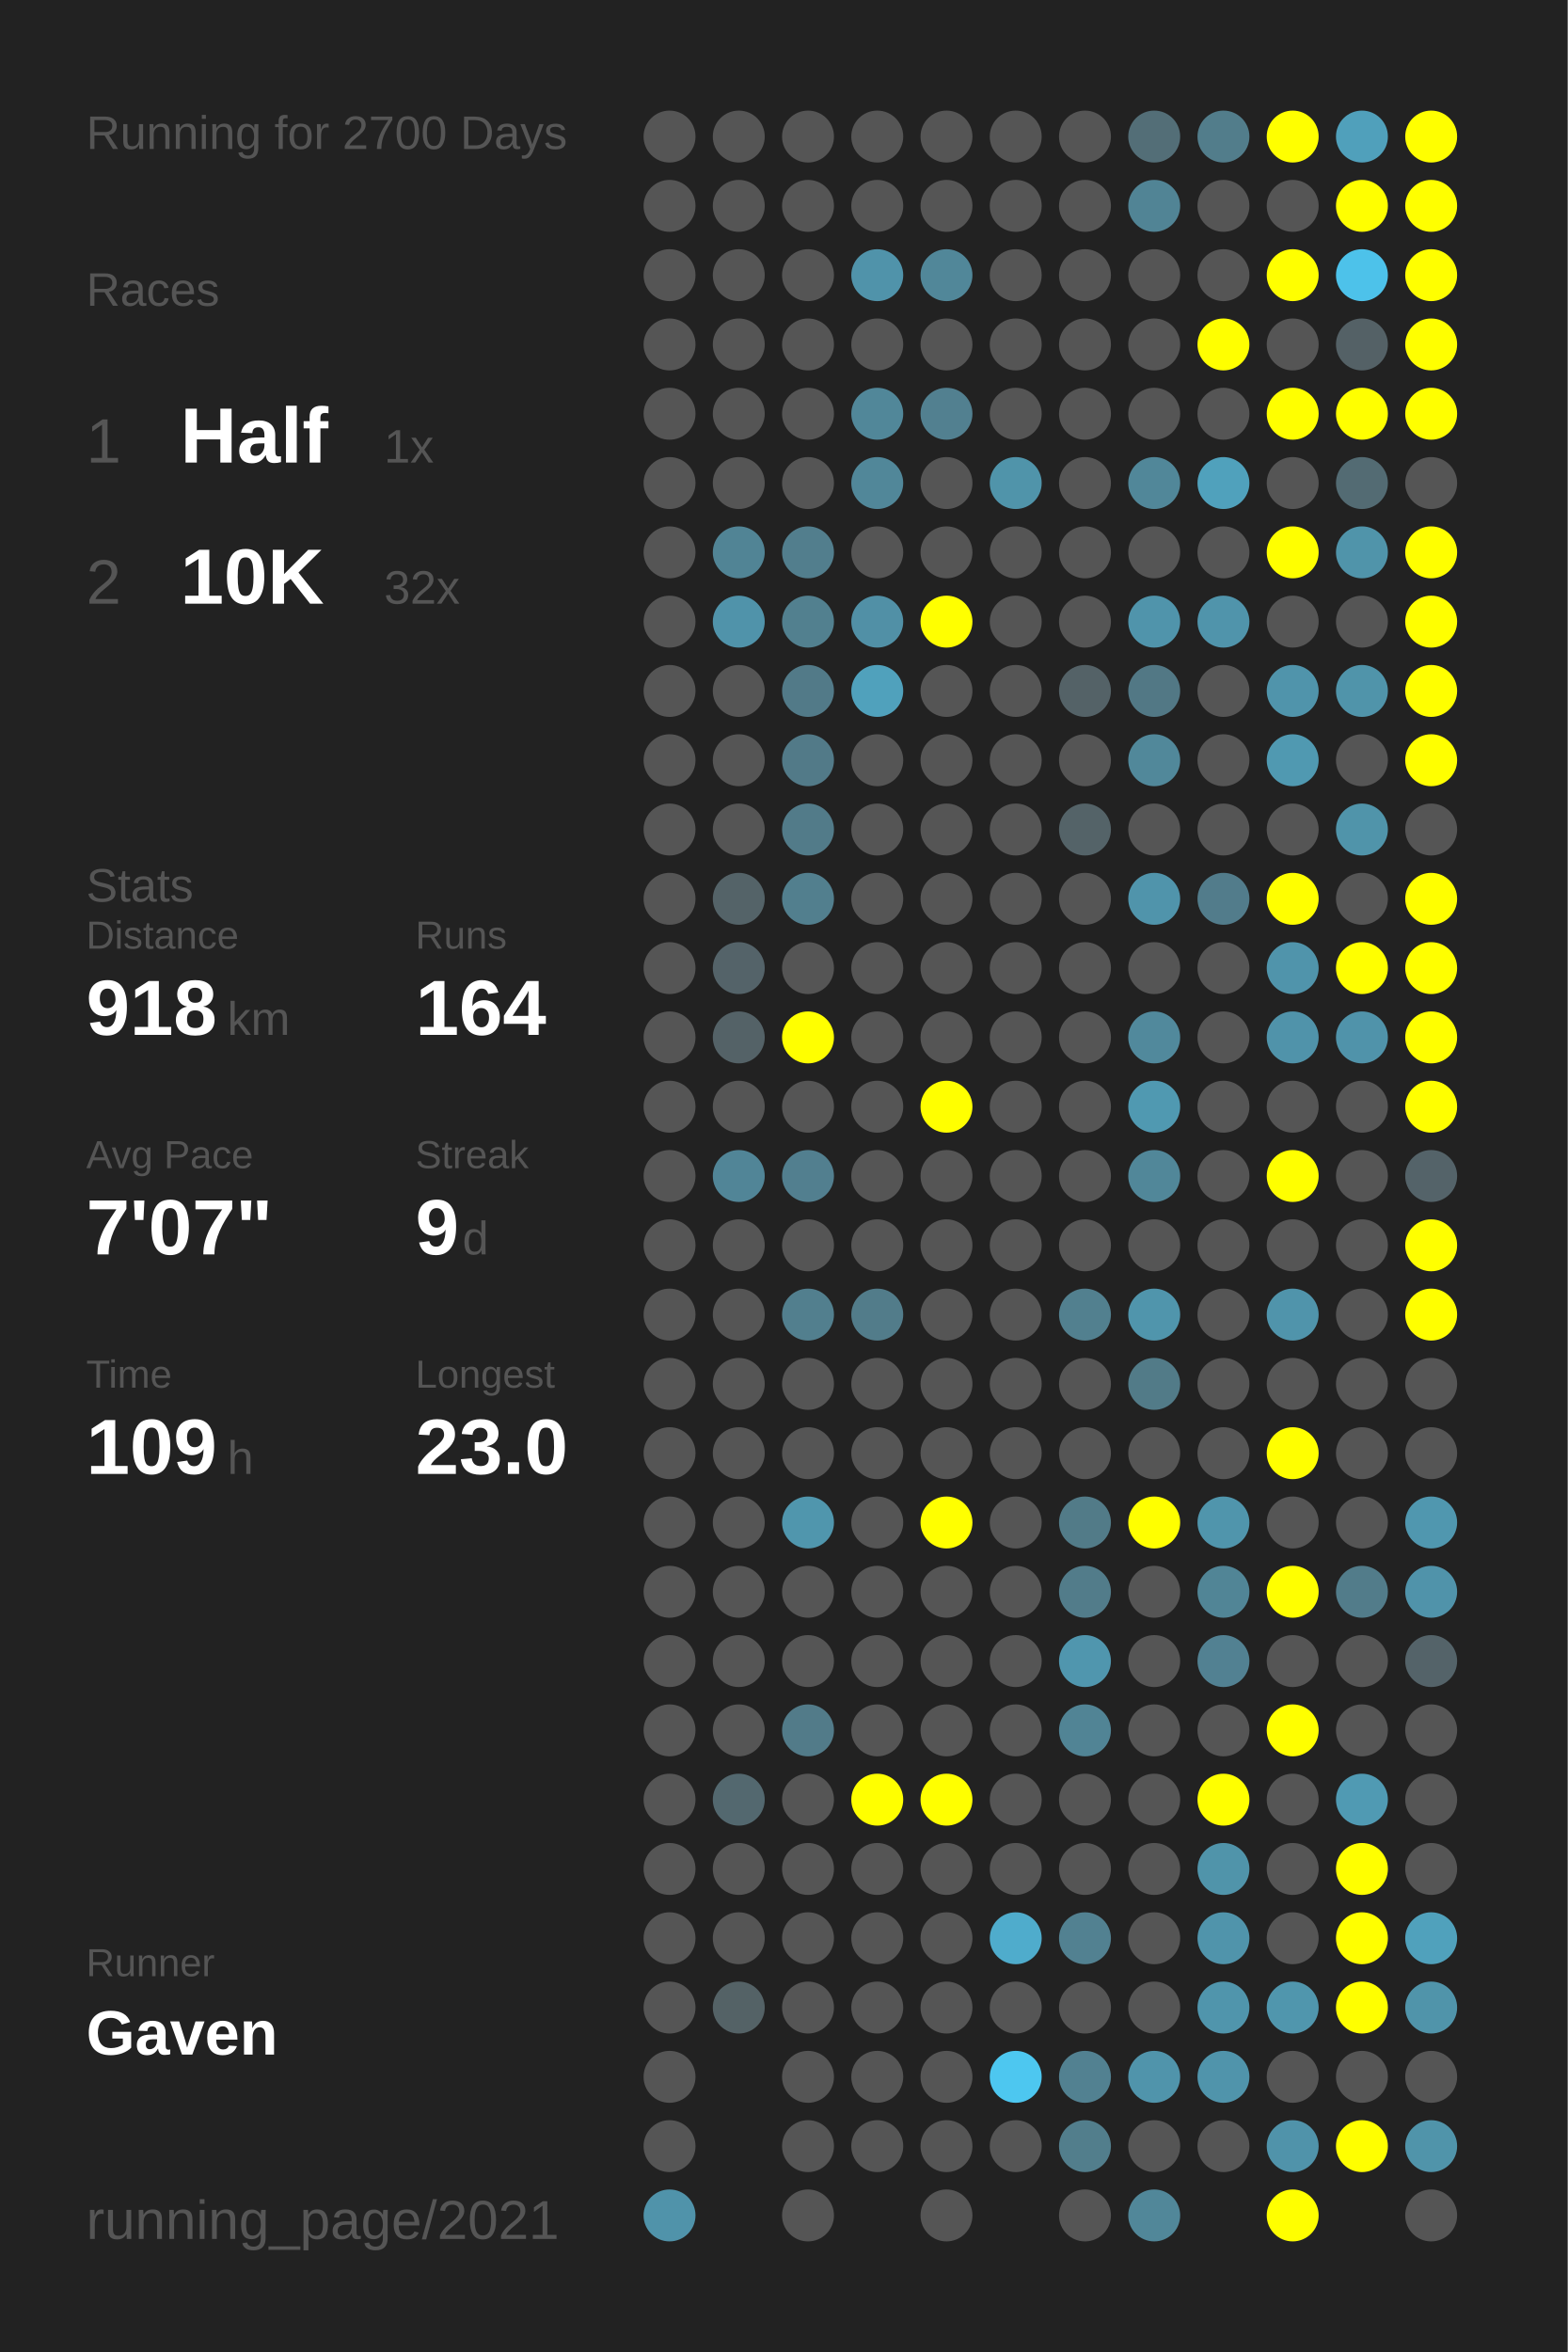
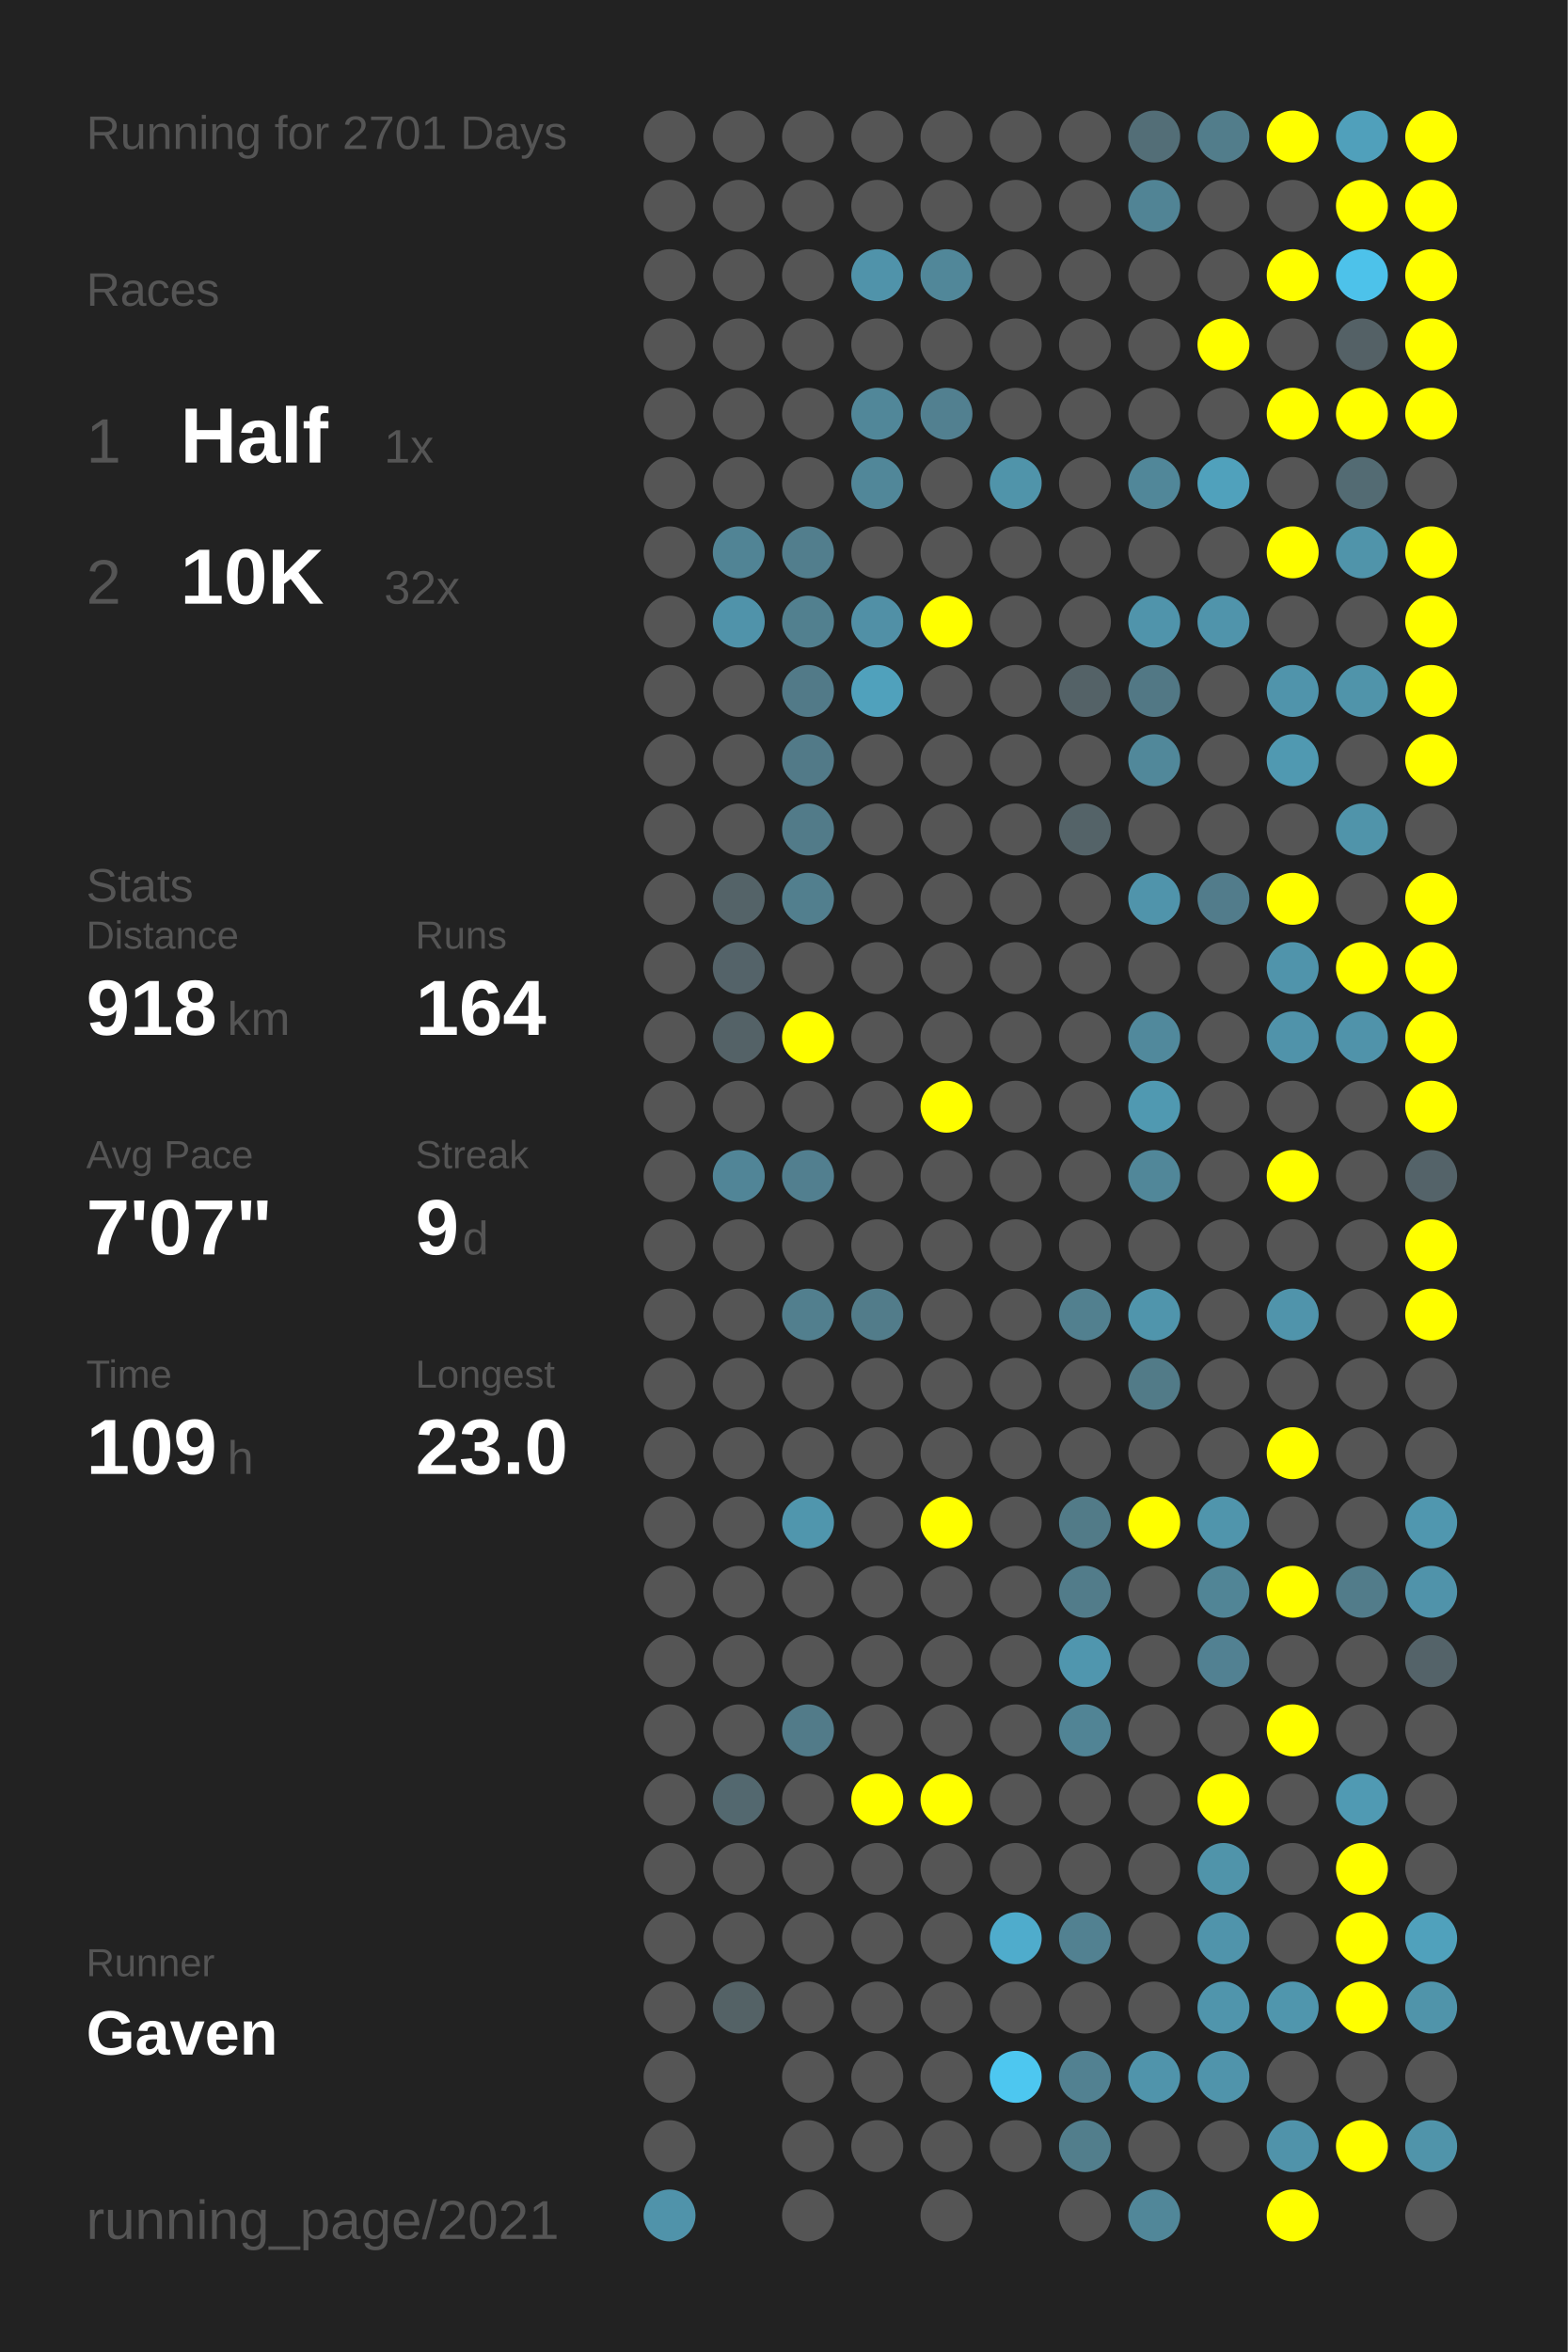
<svg xmlns="http://www.w3.org/2000/svg" baseProfile="full" height="300mm" version="1.1" viewBox="0,0,200,300" width="200mm">
  <defs />
  <rect fill="#222222" height="300" width="200" x="0" y="0" />
-   <text fill="#555555" style="font-size:6px; font-family:Arial;" x="11" y="19">Running for 2700 Days</text>
+   <text fill="#555555" style="font-size:6px; font-family:Arial;" x="11" y="19">Running for 2701 Days</text>
  <text fill="#555555" style="font-size:6px; font-family:Arial;" x="11" y="39">Races</text>
  <text fill="#555555" style="font-size:8px; font-family:Arial;" x="11" y="59">1</text>
  <text fill="#FFFFFF" style="font-size:10px; font-family:Arial; font-weight:bold;" x="23" y="59">Half</text>
  <text fill="#555555" style="font-size:6px; font-family:Arial;" x="49" y="59">1x</text>
  <text fill="#555555" style="font-size:8px; font-family:Arial;" x="11" y="77">2</text>
  <text fill="#FFFFFF" style="font-size:10px; font-family:Arial; font-weight:bold;" x="23" y="77">10K</text>
  <text fill="#555555" style="font-size:6px; font-family:Arial;" x="49" y="77">32x</text>
  <text fill="#555555" style="font-size:6px; font-family:Arial;" x="11" y="115">Stats</text>
  <text fill="#555555" style="font-size:5px; font-family:Arial;" x="11" y="121">Distance</text>
  <text fill="#FFFFFF" style="font-size:10px; font-family:Arial; font-weight:bold;" x="11" y="132">918</text>
  <text fill="#555555" style="font-size:6px; font-family:Arial;" x="29" y="132">km</text>
  <text fill="#555555" style="font-size:5px; font-family:Arial;" x="53" y="121">Runs</text>
  <text fill="#FFFFFF" style="font-size:10px; font-family:Arial; font-weight:bold;" x="53" y="132">164</text>
  <text fill="#555555" style="font-size:5px; font-family:Arial;" x="11" y="149">Avg Pace</text>
  <text fill="#FFFFFF" style="font-size:10px; font-family:Arial; font-weight:bold;" x="11" y="160">7'07"</text>
  <text fill="#555555" style="font-size:5px; font-family:Arial;" x="53" y="149">Streak</text>
  <text fill="#FFFFFF" style="font-size:10px; font-family:Arial; font-weight:bold;" x="53" y="160">9</text>
  <text fill="#555555" style="font-size:6px; font-family:Arial;" x="59" y="160">d</text>
  <text fill="#555555" style="font-size:5px; font-family:Arial;" x="11" y="177">Time</text>
  <text fill="#FFFFFF" style="font-size:10px; font-family:Arial; font-weight:bold;" x="11" y="188">109</text>
  <text fill="#555555" style="font-size:6px; font-family:Arial;" x="29" y="188">h</text>
  <text fill="#555555" style="font-size:5px; font-family:Arial;" x="53" y="177">Longest</text>
  <text fill="#FFFFFF" style="font-size:10px; font-family:Arial; font-weight:bold;" x="53" y="188">23.0</text>
  <text fill="#555555" style="font-size:5px; font-family:Arial;" x="11" y="252.065">Runner</text>
  <text fill="#FFFFFF" style="font-size:8px; font-family:Arial; font-weight:bold;" x="11" y="262.065">Gaven</text>
  <text fill="#555555" style="font-size:7px; font-family:Arial;" x="11" y="285.581">running_page/2021</text>
  <circle cx="85.417" cy="17.419" fill="#555555" r="3.312" />
  <circle cx="85.417" cy="26.258" fill="#555555" r="3.312" />
  <circle cx="85.417" cy="35.097" fill="#555555" r="3.312" />
  <circle cx="85.417" cy="43.935" fill="#555555" r="3.312" />
  <circle cx="85.417" cy="52.774" fill="#555555" r="3.312" />
  <circle cx="85.417" cy="61.613" fill="#555555" r="3.312" />
  <circle cx="85.417" cy="70.452" fill="#555555" r="3.312" />
  <circle cx="85.417" cy="79.29" fill="#555555" r="3.312" />
  <circle cx="85.417" cy="88.129" fill="#555555" r="3.312" />
  <circle cx="85.417" cy="96.968" fill="#555555" r="3.312" />
  <circle cx="85.417" cy="105.806" fill="#555555" r="3.312" />
  <circle cx="85.417" cy="114.645" fill="#555555" r="3.312" />
  <circle cx="85.417" cy="123.484" fill="#555555" r="3.312" />
  <circle cx="85.417" cy="132.323" fill="#555555" r="3.312" />
  <circle cx="85.417" cy="141.161" fill="#555555" r="3.312" />
  <circle cx="85.417" cy="150" fill="#555555" r="3.312" />
  <circle cx="85.417" cy="158.839" fill="#555555" r="3.312" />
  <circle cx="85.417" cy="167.677" fill="#555555" r="3.312" />
  <circle cx="85.417" cy="176.516" fill="#555555" r="3.312" />
  <circle cx="85.417" cy="185.355" fill="#555555" r="3.312" />
  <circle cx="85.417" cy="194.194" fill="#555555" r="3.312" />
  <circle cx="85.417" cy="203.032" fill="#555555" r="3.312" />
  <circle cx="85.417" cy="211.871" fill="#555555" r="3.312" />
  <circle cx="85.417" cy="220.71" fill="#555555" r="3.312" />
  <circle cx="85.417" cy="229.548" fill="#555555" r="3.312" />
  <circle cx="85.417" cy="238.387" fill="#555555" r="3.312" />
  <circle cx="85.417" cy="247.226" fill="#555555" r="3.312" />
  <circle cx="85.417" cy="256.065" fill="#555555" r="3.312" />
  <circle cx="85.417" cy="264.903" fill="#555555" r="3.312" />
  <circle cx="85.417" cy="273.742" fill="#555555" r="3.312" />
  <circle cx="85.417" cy="282.581" fill="#5093aa" r="3.312" />
  <circle cx="94.25" cy="17.419" fill="#555555" r="3.312" />
  <circle cx="94.25" cy="26.258" fill="#555555" r="3.312" />
  <circle cx="94.25" cy="35.097" fill="#555555" r="3.312" />
  <circle cx="94.25" cy="43.935" fill="#555555" r="3.312" />
  <circle cx="94.25" cy="52.774" fill="#555555" r="3.312" />
  <circle cx="94.25" cy="61.613" fill="#555555" r="3.312" />
  <circle cx="94.25" cy="70.452" fill="#518495" r="3.312" />
  <circle cx="94.25" cy="79.29" fill="#5093aa" r="3.312" />
  <circle cx="94.25" cy="88.129" fill="#555555" r="3.312" />
  <circle cx="94.25" cy="96.968" fill="#555555" r="3.312" />
  <circle cx="94.25" cy="105.806" fill="#555555" r="3.312" />
  <circle cx="94.25" cy="114.645" fill="#546368" r="3.312" />
  <circle cx="94.25" cy="123.484" fill="#546369" r="3.312" />
  <circle cx="94.25" cy="132.323" fill="#546267" r="3.312" />
  <circle cx="94.25" cy="141.161" fill="#555555" r="3.312" />
  <circle cx="94.25" cy="150" fill="#518597" r="3.312" />
  <circle cx="94.25" cy="158.839" fill="#555555" r="3.312" />
  <circle cx="94.25" cy="167.677" fill="#555555" r="3.312" />
  <circle cx="94.25" cy="176.516" fill="#555555" r="3.312" />
  <circle cx="94.25" cy="185.355" fill="#555555" r="3.312" />
  <circle cx="94.25" cy="194.194" fill="#555555" r="3.312" />
  <circle cx="94.25" cy="203.032" fill="#555555" r="3.312" />
  <circle cx="94.25" cy="211.871" fill="#555555" r="3.312" />
  <circle cx="94.25" cy="220.71" fill="#555555" r="3.312" />
  <circle cx="94.25" cy="229.548" fill="#53686f" r="3.312" />
  <circle cx="94.25" cy="238.387" fill="#555555" r="3.312" />
  <circle cx="94.25" cy="247.226" fill="#555555" r="3.312" />
  <circle cx="94.25" cy="256.065" fill="#546266" r="3.312" />
  <circle cx="103.083" cy="17.419" fill="#555555" r="3.312" />
  <circle cx="103.083" cy="26.258" fill="#555555" r="3.312" />
  <circle cx="103.083" cy="35.097" fill="#555555" r="3.312" />
  <circle cx="103.083" cy="43.935" fill="#555555" r="3.312" />
  <circle cx="103.083" cy="52.774" fill="#555555" r="3.312" />
  <circle cx="103.083" cy="61.613" fill="#555555" r="3.312" />
  <circle cx="103.083" cy="70.452" fill="#527e8d" r="3.312" />
  <circle cx="103.083" cy="79.29" fill="#52808f" r="3.312" />
  <circle cx="103.083" cy="88.129" fill="#527a88" r="3.312" />
  <circle cx="103.083" cy="96.968" fill="#527a88" r="3.312" />
  <circle cx="103.083" cy="105.806" fill="#527b89" r="3.312" />
  <circle cx="103.083" cy="114.645" fill="#527f8e" r="3.312" />
  <circle cx="103.083" cy="123.484" fill="#555555" r="3.312" />
  <circle cx="103.083" cy="132.323" fill="#FFFF00" r="3.312" />
  <circle cx="103.083" cy="141.161" fill="#555555" r="3.312" />
  <circle cx="103.083" cy="150" fill="#527f8f" r="3.312" />
  <circle cx="103.083" cy="158.839" fill="#555555" r="3.312" />
  <circle cx="103.083" cy="167.677" fill="#527f8e" r="3.312" />
  <circle cx="103.083" cy="176.516" fill="#555555" r="3.312" />
  <circle cx="103.083" cy="185.355" fill="#555555" r="3.312" />
  <circle cx="103.083" cy="194.194" fill="#5096ad" r="3.312" />
  <circle cx="103.083" cy="203.032" fill="#555555" r="3.312" />
  <circle cx="103.083" cy="211.871" fill="#555555" r="3.312" />
  <circle cx="103.083" cy="220.71" fill="#527b89" r="3.312" />
  <circle cx="103.083" cy="229.548" fill="#555555" r="3.312" />
  <circle cx="103.083" cy="238.387" fill="#555555" r="3.312" />
  <circle cx="103.083" cy="247.226" fill="#555555" r="3.312" />
  <circle cx="103.083" cy="256.065" fill="#555555" r="3.312" />
  <circle cx="103.083" cy="264.903" fill="#555555" r="3.312" />
  <circle cx="103.083" cy="273.742" fill="#555555" r="3.312" />
  <circle cx="103.083" cy="282.581" fill="#555555" r="3.312" />
  <circle cx="111.917" cy="17.419" fill="#555555" r="3.312" />
  <circle cx="111.917" cy="26.258" fill="#555555" r="3.312" />
  <circle cx="111.917" cy="35.097" fill="#5093aa" r="3.312" />
  <circle cx="111.917" cy="43.935" fill="#555555" r="3.312" />
  <circle cx="111.917" cy="52.774" fill="#518799" r="3.312" />
  <circle cx="111.917" cy="61.613" fill="#518799" r="3.312" />
  <circle cx="111.917" cy="70.452" fill="#555555" r="3.312" />
  <circle cx="111.917" cy="79.29" fill="#5190a6" r="3.312" />
  <circle cx="111.917" cy="88.129" fill="#50a1bc" r="3.312" />
  <circle cx="111.917" cy="96.968" fill="#555555" r="3.312" />
  <circle cx="111.917" cy="105.806" fill="#555555" r="3.312" />
  <circle cx="111.917" cy="114.645" fill="#555555" r="3.312" />
  <circle cx="111.917" cy="123.484" fill="#555555" r="3.312" />
  <circle cx="111.917" cy="132.323" fill="#555555" r="3.312" />
  <circle cx="111.917" cy="141.161" fill="#555555" r="3.312" />
  <circle cx="111.917" cy="150" fill="#555555" r="3.312" />
  <circle cx="111.917" cy="158.839" fill="#555555" r="3.312" />
  <circle cx="111.917" cy="167.677" fill="#527c8a" r="3.312" />
  <circle cx="111.917" cy="176.516" fill="#555555" r="3.312" />
  <circle cx="111.917" cy="185.355" fill="#555555" r="3.312" />
  <circle cx="111.917" cy="194.194" fill="#555555" r="3.312" />
  <circle cx="111.917" cy="203.032" fill="#555555" r="3.312" />
  <circle cx="111.917" cy="211.871" fill="#555555" r="3.312" />
  <circle cx="111.917" cy="220.71" fill="#555555" r="3.312" />
  <circle cx="111.917" cy="229.548" fill="#FFFF00" r="3.312" />
  <circle cx="111.917" cy="238.387" fill="#555555" r="3.312" />
  <circle cx="111.917" cy="247.226" fill="#555555" r="3.312" />
  <circle cx="111.917" cy="256.065" fill="#555555" r="3.312" />
  <circle cx="111.917" cy="264.903" fill="#555555" r="3.312" />
  <circle cx="111.917" cy="273.742" fill="#555555" r="3.312" />
  <circle cx="120.75" cy="17.419" fill="#555555" r="3.312" />
  <circle cx="120.75" cy="26.258" fill="#555555" r="3.312" />
  <circle cx="120.75" cy="35.097" fill="#518799" r="3.312" />
  <circle cx="120.75" cy="43.935" fill="#555555" r="3.312" />
  <circle cx="120.75" cy="52.774" fill="#528090" r="3.312" />
  <circle cx="120.75" cy="61.613" fill="#555555" r="3.312" />
  <circle cx="120.75" cy="70.452" fill="#555555" r="3.312" />
  <circle cx="120.75" cy="79.29" fill="#FFFF00" r="3.312" />
  <circle cx="120.75" cy="88.129" fill="#555555" r="3.312" />
  <circle cx="120.75" cy="96.968" fill="#555555" r="3.312" />
  <circle cx="120.75" cy="105.806" fill="#555555" r="3.312" />
  <circle cx="120.75" cy="114.645" fill="#555555" r="3.312" />
  <circle cx="120.75" cy="123.484" fill="#555555" r="3.312" />
  <circle cx="120.75" cy="132.323" fill="#555555" r="3.312" />
  <circle cx="120.75" cy="141.161" fill="#FFFF00" r="3.312" />
  <circle cx="120.75" cy="150" fill="#555555" r="3.312" />
  <circle cx="120.75" cy="158.839" fill="#555555" r="3.312" />
  <circle cx="120.75" cy="167.677" fill="#555555" r="3.312" />
  <circle cx="120.75" cy="176.516" fill="#555555" r="3.312" />
  <circle cx="120.75" cy="185.355" fill="#555555" r="3.312" />
  <circle cx="120.75" cy="194.194" fill="#FFFF00" r="3.312" />
  <circle cx="120.75" cy="203.032" fill="#555555" r="3.312" />
  <circle cx="120.75" cy="211.871" fill="#555555" r="3.312" />
  <circle cx="120.75" cy="220.71" fill="#555555" r="3.312" />
  <circle cx="120.75" cy="229.548" fill="#FFFF00" r="3.312" />
  <circle cx="120.75" cy="238.387" fill="#555555" r="3.312" />
  <circle cx="120.75" cy="247.226" fill="#555555" r="3.312" />
  <circle cx="120.75" cy="256.065" fill="#555555" r="3.312" />
  <circle cx="120.75" cy="264.903" fill="#555555" r="3.312" />
  <circle cx="120.75" cy="273.742" fill="#555555" r="3.312" />
  <circle cx="120.75" cy="282.581" fill="#555555" r="3.312" />
  <circle cx="129.583" cy="17.419" fill="#555555" r="3.312" />
  <circle cx="129.583" cy="26.258" fill="#555555" r="3.312" />
  <circle cx="129.583" cy="35.097" fill="#555555" r="3.312" />
  <circle cx="129.583" cy="43.935" fill="#555555" r="3.312" />
  <circle cx="129.583" cy="52.774" fill="#555555" r="3.312" />
  <circle cx="129.583" cy="61.613" fill="#5094aa" r="3.312" />
  <circle cx="129.583" cy="70.452" fill="#555555" r="3.312" />
  <circle cx="129.583" cy="79.29" fill="#555555" r="3.312" />
  <circle cx="129.583" cy="88.129" fill="#555555" r="3.312" />
  <circle cx="129.583" cy="96.968" fill="#555555" r="3.312" />
  <circle cx="129.583" cy="105.806" fill="#555555" r="3.312" />
  <circle cx="129.583" cy="114.645" fill="#555555" r="3.312" />
  <circle cx="129.583" cy="123.484" fill="#555555" r="3.312" />
  <circle cx="129.583" cy="132.323" fill="#555555" r="3.312" />
  <circle cx="129.583" cy="141.161" fill="#555555" r="3.312" />
  <circle cx="129.583" cy="150" fill="#555555" r="3.312" />
  <circle cx="129.583" cy="158.839" fill="#555555" r="3.312" />
  <circle cx="129.583" cy="167.677" fill="#555555" r="3.312" />
  <circle cx="129.583" cy="176.516" fill="#555555" r="3.312" />
  <circle cx="129.583" cy="185.355" fill="#555555" r="3.312" />
  <circle cx="129.583" cy="194.194" fill="#555555" r="3.312" />
  <circle cx="129.583" cy="203.032" fill="#555555" r="3.312" />
  <circle cx="129.583" cy="211.871" fill="#555555" r="3.312" />
  <circle cx="129.583" cy="220.71" fill="#555555" r="3.312" />
  <circle cx="129.583" cy="229.548" fill="#555555" r="3.312" />
  <circle cx="129.583" cy="238.387" fill="#555555" r="3.312" />
  <circle cx="129.583" cy="247.226" fill="#4faccc" r="3.312" />
  <circle cx="129.583" cy="256.065" fill="#555555" r="3.312" />
  <circle cx="129.583" cy="264.903" fill="#4dc7f0" r="3.312" />
  <circle cx="129.583" cy="273.742" fill="#555555" r="3.312" />
  <circle cx="138.417" cy="17.419" fill="#555555" r="3.312" />
  <circle cx="138.417" cy="26.258" fill="#555555" r="3.312" />
  <circle cx="138.417" cy="35.097" fill="#555555" r="3.312" />
  <circle cx="138.417" cy="43.935" fill="#555555" r="3.312" />
  <circle cx="138.417" cy="52.774" fill="#555555" r="3.312" />
  <circle cx="138.417" cy="61.613" fill="#555555" r="3.312" />
  <circle cx="138.417" cy="70.452" fill="#555555" r="3.312" />
  <circle cx="138.417" cy="79.29" fill="#555555" r="3.312" />
  <circle cx="138.417" cy="88.129" fill="#546267" r="3.312" />
  <circle cx="138.417" cy="96.968" fill="#555555" r="3.312" />
  <circle cx="138.417" cy="105.806" fill="#546368" r="3.312" />
  <circle cx="138.417" cy="114.645" fill="#555555" r="3.312" />
  <circle cx="138.417" cy="123.484" fill="#555555" r="3.312" />
  <circle cx="138.417" cy="132.323" fill="#555555" r="3.312" />
  <circle cx="138.417" cy="141.161" fill="#555555" r="3.312" />
  <circle cx="138.417" cy="150" fill="#555555" r="3.312" />
  <circle cx="138.417" cy="158.839" fill="#555555" r="3.312" />
  <circle cx="138.417" cy="167.677" fill="#52808f" r="3.312" />
  <circle cx="138.417" cy="176.516" fill="#555555" r="3.312" />
  <circle cx="138.417" cy="185.355" fill="#555555" r="3.312" />
  <circle cx="138.417" cy="194.194" fill="#527b88" r="3.312" />
  <circle cx="138.417" cy="203.032" fill="#527c8a" r="3.312" />
  <circle cx="138.417" cy="211.871" fill="#5096ae" r="3.312" />
  <circle cx="138.417" cy="220.71" fill="#518495" r="3.312" />
  <circle cx="138.417" cy="229.548" fill="#555555" r="3.312" />
  <circle cx="138.417" cy="238.387" fill="#555555" r="3.312" />
  <circle cx="138.417" cy="247.226" fill="#528191" r="3.312" />
  <circle cx="138.417" cy="256.065" fill="#555555" r="3.312" />
  <circle cx="138.417" cy="264.903" fill="#528191" r="3.312" />
  <circle cx="138.417" cy="273.742" fill="#527e8c" r="3.312" />
  <circle cx="138.417" cy="282.581" fill="#555555" r="3.312" />
  <circle cx="147.25" cy="17.419" fill="#536e77" r="3.312" />
  <circle cx="147.25" cy="26.258" fill="#518495" r="3.312" />
  <circle cx="147.25" cy="35.097" fill="#555555" r="3.312" />
  <circle cx="147.25" cy="43.935" fill="#555555" r="3.312" />
  <circle cx="147.25" cy="52.774" fill="#555555" r="3.312" />
  <circle cx="147.25" cy="61.613" fill="#518799" r="3.312" />
  <circle cx="147.25" cy="70.452" fill="#555555" r="3.312" />
  <circle cx="147.25" cy="79.29" fill="#5094ab" r="3.312" />
  <circle cx="147.25" cy="88.129" fill="#527885" r="3.312" />
  <circle cx="147.25" cy="96.968" fill="#51889a" r="3.312" />
  <circle cx="147.25" cy="105.806" fill="#555555" r="3.312" />
  <circle cx="147.25" cy="114.645" fill="#5094ab" r="3.312" />
  <circle cx="147.25" cy="123.484" fill="#555555" r="3.312" />
  <circle cx="147.25" cy="132.323" fill="#51899c" r="3.312" />
  <circle cx="147.25" cy="141.161" fill="#5099b1" r="3.312" />
  <circle cx="147.25" cy="150" fill="#518799" r="3.312" />
  <circle cx="147.25" cy="158.839" fill="#555555" r="3.312" />
  <circle cx="147.25" cy="167.677" fill="#5095ac" r="3.312" />
  <circle cx="147.25" cy="176.516" fill="#527b88" r="3.312" />
  <circle cx="147.25" cy="185.355" fill="#555555" r="3.312" />
  <circle cx="147.25" cy="194.194" fill="#FFFF00" r="3.312" />
  <circle cx="147.25" cy="203.032" fill="#555555" r="3.312" />
  <circle cx="147.25" cy="211.871" fill="#555555" r="3.312" />
  <circle cx="147.25" cy="220.71" fill="#555555" r="3.312" />
  <circle cx="147.25" cy="229.548" fill="#555555" r="3.312" />
  <circle cx="147.25" cy="238.387" fill="#555555" r="3.312" />
  <circle cx="147.25" cy="247.226" fill="#555555" r="3.312" />
  <circle cx="147.25" cy="256.065" fill="#555555" r="3.312" />
  <circle cx="147.25" cy="264.903" fill="#5094ab" r="3.312" />
  <circle cx="147.25" cy="273.742" fill="#555555" r="3.312" />
  <circle cx="147.25" cy="282.581" fill="#518799" r="3.312" />
  <circle cx="156.083" cy="17.419" fill="#527d8b" r="3.312" />
  <circle cx="156.083" cy="26.258" fill="#555555" r="3.312" />
  <circle cx="156.083" cy="35.097" fill="#555555" r="3.312" />
  <circle cx="156.083" cy="43.935" fill="#FFFF00" r="3.312" />
  <circle cx="156.083" cy="52.774" fill="#555555" r="3.312" />
  <circle cx="156.083" cy="61.613" fill="#50a1bc" r="3.312" />
  <circle cx="156.083" cy="70.452" fill="#555555" r="3.312" />
  <circle cx="156.083" cy="79.29" fill="#5094ab" r="3.312" />
  <circle cx="156.083" cy="88.129" fill="#555555" r="3.312" />
  <circle cx="156.083" cy="96.968" fill="#555555" r="3.312" />
  <circle cx="156.083" cy="105.806" fill="#555555" r="3.312" />
  <circle cx="156.083" cy="114.645" fill="#527c8b" r="3.312" />
  <circle cx="156.083" cy="123.484" fill="#555555" r="3.312" />
  <circle cx="156.083" cy="132.323" fill="#555555" r="3.312" />
  <circle cx="156.083" cy="141.161" fill="#555555" r="3.312" />
  <circle cx="156.083" cy="150" fill="#555555" r="3.312" />
  <circle cx="156.083" cy="158.839" fill="#555555" r="3.312" />
  <circle cx="156.083" cy="167.677" fill="#555555" r="3.312" />
  <circle cx="156.083" cy="176.516" fill="#555555" r="3.312" />
  <circle cx="156.083" cy="185.355" fill="#555555" r="3.312" />
  <circle cx="156.083" cy="194.194" fill="#5095ac" r="3.312" />
  <circle cx="156.083" cy="203.032" fill="#518596" r="3.312" />
  <circle cx="156.083" cy="211.871" fill="#528192" r="3.312" />
  <circle cx="156.083" cy="220.71" fill="#555555" r="3.312" />
  <circle cx="156.083" cy="229.548" fill="#FFFF00" r="3.312" />
  <circle cx="156.083" cy="238.387" fill="#5094aa" r="3.312" />
  <circle cx="156.083" cy="247.226" fill="#5094ab" r="3.312" />
  <circle cx="156.083" cy="256.065" fill="#5095ac" r="3.312" />
  <circle cx="156.083" cy="264.903" fill="#5094ab" r="3.312" />
  <circle cx="156.083" cy="273.742" fill="#555555" r="3.312" />
  <circle cx="164.917" cy="17.419" fill="#FFFF00" r="3.312" />
  <circle cx="164.917" cy="26.258" fill="#555555" r="3.312" />
  <circle cx="164.917" cy="35.097" fill="#FFFF00" r="3.312" />
  <circle cx="164.917" cy="43.935" fill="#555555" r="3.312" />
  <circle cx="164.917" cy="52.774" fill="#FFFF00" r="3.312" />
  <circle cx="164.917" cy="61.613" fill="#555555" r="3.312" />
  <circle cx="164.917" cy="70.452" fill="#FFFF00" r="3.312" />
  <circle cx="164.917" cy="79.29" fill="#555555" r="3.312" />
  <circle cx="164.917" cy="88.129" fill="#5094ab" r="3.312" />
  <circle cx="164.917" cy="96.968" fill="#5099b1" r="3.312" />
  <circle cx="164.917" cy="105.806" fill="#555555" r="3.312" />
  <circle cx="164.917" cy="114.645" fill="#FFFF00" r="3.312" />
  <circle cx="164.917" cy="123.484" fill="#5094ab" r="3.312" />
  <circle cx="164.917" cy="132.323" fill="#5093aa" r="3.312" />
  <circle cx="164.917" cy="141.161" fill="#555555" r="3.312" />
  <circle cx="164.917" cy="150" fill="#FFFF00" r="3.312" />
  <circle cx="164.917" cy="158.839" fill="#555555" r="3.312" />
  <circle cx="164.917" cy="167.677" fill="#5094ab" r="3.312" />
  <circle cx="164.917" cy="176.516" fill="#555555" r="3.312" />
  <circle cx="164.917" cy="185.355" fill="#FFFF00" r="3.312" />
  <circle cx="164.917" cy="194.194" fill="#555555" r="3.312" />
  <circle cx="164.917" cy="203.032" fill="#FFFF00" r="3.312" />
  <circle cx="164.917" cy="211.871" fill="#555555" r="3.312" />
  <circle cx="164.917" cy="220.71" fill="#FFFF00" r="3.312" />
  <circle cx="164.917" cy="229.548" fill="#555555" r="3.312" />
  <circle cx="164.917" cy="238.387" fill="#555555" r="3.312" />
  <circle cx="164.917" cy="247.226" fill="#555555" r="3.312" />
  <circle cx="164.917" cy="256.065" fill="#5096ad" r="3.312" />
  <circle cx="164.917" cy="264.903" fill="#555555" r="3.312" />
  <circle cx="164.917" cy="273.742" fill="#5093aa" r="3.312" />
  <circle cx="164.917" cy="282.581" fill="#FFFF00" r="3.312" />
  <circle cx="173.75" cy="17.419" fill="#50a0bb" r="3.312" />
  <circle cx="173.75" cy="26.258" fill="#FFFF00" r="3.312" />
  <circle cx="173.75" cy="35.097" fill="#4dc2ea" r="3.312" />
  <circle cx="173.75" cy="43.935" fill="#546166" r="3.312" />
  <circle cx="173.75" cy="52.774" fill="#FFFF00" r="3.312" />
  <circle cx="173.75" cy="61.613" fill="#536b73" r="3.312" />
  <circle cx="173.75" cy="70.452" fill="#5094aa" r="3.312" />
  <circle cx="173.75" cy="79.29" fill="#555555" r="3.312" />
  <circle cx="173.75" cy="88.129" fill="#5094aa" r="3.312" />
  <circle cx="173.75" cy="96.968" fill="#555555" r="3.312" />
  <circle cx="173.75" cy="105.806" fill="#5094aa" r="3.312" />
  <circle cx="173.75" cy="114.645" fill="#555555" r="3.312" />
  <circle cx="173.75" cy="123.484" fill="#FFFF00" r="3.312" />
  <circle cx="173.75" cy="132.323" fill="#5093aa" r="3.312" />
  <circle cx="173.75" cy="141.161" fill="#555555" r="3.312" />
  <circle cx="173.75" cy="150" fill="#555555" r="3.312" />
  <circle cx="173.75" cy="158.839" fill="#555555" r="3.312" />
  <circle cx="173.75" cy="167.677" fill="#555555" r="3.312" />
  <circle cx="173.75" cy="176.516" fill="#555555" r="3.312" />
  <circle cx="173.75" cy="185.355" fill="#555555" r="3.312" />
  <circle cx="173.75" cy="194.194" fill="#555555" r="3.312" />
  <circle cx="173.75" cy="203.032" fill="#527c8a" r="3.312" />
  <circle cx="173.75" cy="211.871" fill="#555555" r="3.312" />
  <circle cx="173.75" cy="220.71" fill="#555555" r="3.312" />
  <circle cx="173.75" cy="229.548" fill="#509ab3" r="3.312" />
  <circle cx="173.75" cy="238.387" fill="#FFFF00" r="3.312" />
  <circle cx="173.75" cy="247.226" fill="#FFFF00" r="3.312" />
  <circle cx="173.75" cy="256.065" fill="#FFFF00" r="3.312" />
  <circle cx="173.75" cy="264.903" fill="#555555" r="3.312" />
  <circle cx="173.75" cy="273.742" fill="#FFFF00" r="3.312" />
  <circle cx="182.583" cy="17.419" fill="#FFFF00" r="3.312" />
  <circle cx="182.583" cy="26.258" fill="#FFFF00" r="3.312" />
  <circle cx="182.583" cy="35.097" fill="#FFFF00" r="3.312" />
  <circle cx="182.583" cy="43.935" fill="#FFFF00" r="3.312" />
  <circle cx="182.583" cy="52.774" fill="#FFFF00" r="3.312" />
  <circle cx="182.583" cy="61.613" fill="#555555" r="3.312" />
  <circle cx="182.583" cy="70.452" fill="#FFFF00" r="3.312" />
  <circle cx="182.583" cy="79.29" fill="#FFFF00" r="3.312" />
  <circle cx="182.583" cy="88.129" fill="#FFFF00" r="3.312" />
  <circle cx="182.583" cy="96.968" fill="#FFFF00" r="3.312" />
  <circle cx="182.583" cy="105.806" fill="#555555" r="3.312" />
  <circle cx="182.583" cy="114.645" fill="#FFFF00" r="3.312" />
  <circle cx="182.583" cy="123.484" fill="#FFFF00" r="3.312" />
  <circle cx="182.583" cy="132.323" fill="#FFFF00" r="3.312" />
  <circle cx="182.583" cy="141.161" fill="#FFFF00" r="3.312" />
  <circle cx="182.583" cy="150" fill="#546369" r="3.312" />
  <circle cx="182.583" cy="158.839" fill="#FFFF00" r="3.312" />
  <circle cx="182.583" cy="167.677" fill="#FFFF00" r="3.312" />
  <circle cx="182.583" cy="176.516" fill="#555555" r="3.312" />
  <circle cx="182.583" cy="185.355" fill="#555555" r="3.312" />
  <circle cx="182.583" cy="194.194" fill="#5097af" r="3.312" />
  <circle cx="182.583" cy="203.032" fill="#5093aa" r="3.312" />
  <circle cx="182.583" cy="211.871" fill="#546369" r="3.312" />
  <circle cx="182.583" cy="220.71" fill="#555555" r="3.312" />
  <circle cx="182.583" cy="229.548" fill="#555555" r="3.312" />
  <circle cx="182.583" cy="238.387" fill="#555555" r="3.312" />
  <circle cx="182.583" cy="247.226" fill="#50a1bc" r="3.312" />
  <circle cx="182.583" cy="256.065" fill="#5094aa" r="3.312" />
  <circle cx="182.583" cy="264.903" fill="#555555" r="3.312" />
  <circle cx="182.583" cy="273.742" fill="#5094aa" r="3.312" />
  <circle cx="182.583" cy="282.581" fill="#555555" r="3.312" />
</svg>
